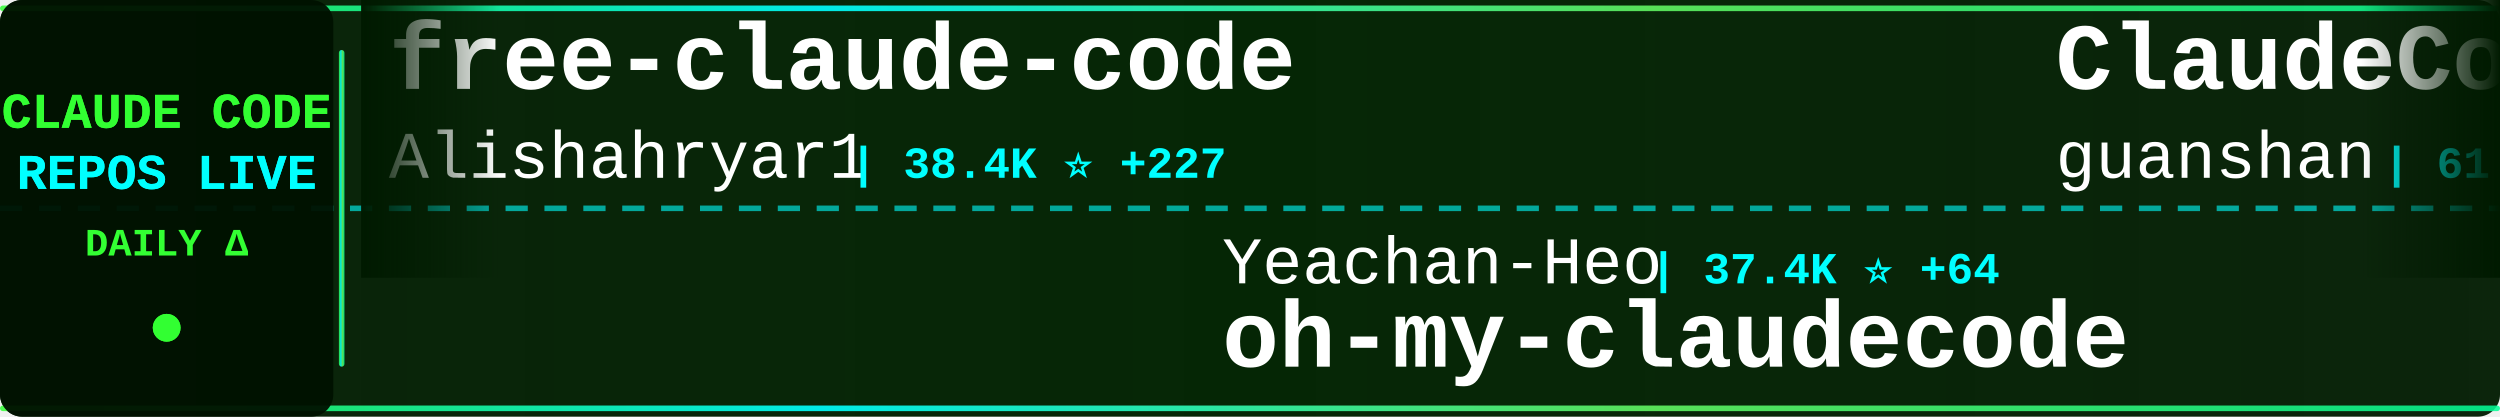
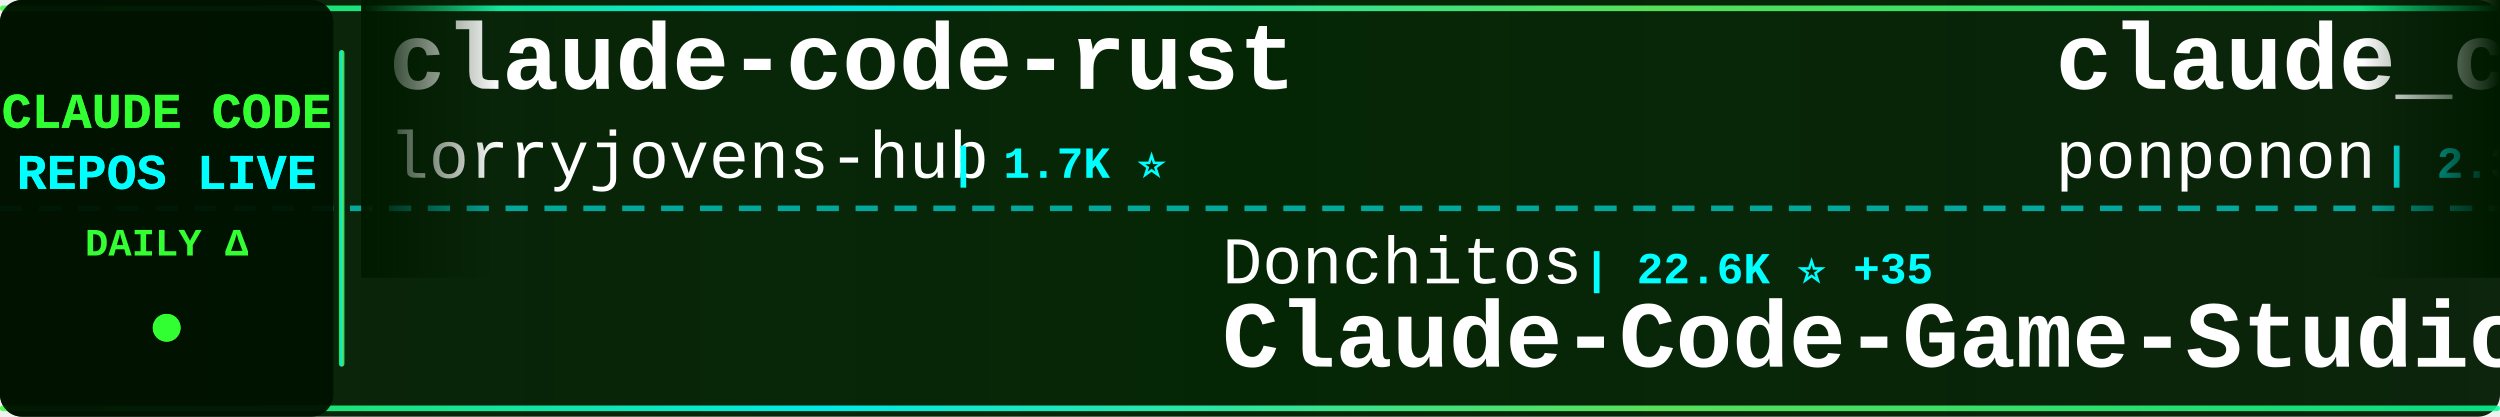
<svg xmlns="http://www.w3.org/2000/svg" width="900" height="150">
  <defs>
    <linearGradient id="tickerBg" x1="0%" y1="0%" x2="100%" y2="0%">
      <stop offset="0%" style="stop-color:#001a00;stop-opacity:0.95" />
      <stop offset="50%" style="stop-color:#002200;stop-opacity:0.98" />
      <stop offset="100%" style="stop-color:#001a00;stop-opacity:0.95" />
    </linearGradient>
    <linearGradient id="borderGrad" x1="0%" y1="0%" x2="100%" y2="0%">
      <stop offset="0%" style="stop-color:#33ff33;stop-opacity:0.85">
        <animate attributeName="stop-opacity" values="0.85;1;0.85" dur="2s" repeatCount="indefinite" />
      </stop>
      <stop offset="33%" style="stop-color:#00ffff;stop-opacity:0.9">
        <animate attributeName="stop-opacity" values="0.9;1;0.9" dur="2.2s" repeatCount="indefinite" />
      </stop>
      <stop offset="66%" style="stop-color:#66ff66;stop-opacity:0.85">
        <animate attributeName="stop-opacity" values="0.85;1;0.85" dur="1.8s" repeatCount="indefinite" />
      </stop>
      <stop offset="100%" style="stop-color:#00ff99;stop-opacity:0.85">
        <animate attributeName="stop-opacity" values="0.85;1;0.85" dur="2s" repeatCount="indefinite" />
      </stop>
    </linearGradient>
    <filter id="textGlow">
      <feGaussianBlur stdDeviation="0.1" result="coloredBlur" />
      <feMerge>
        <feMergeNode in="coloredBlur" />
        <feMergeNode in="SourceGraphic" />
      </feMerge>
    </filter>
    <filter id="metricGlow">
      <feGaussianBlur stdDeviation="0.2" result="coloredBlur" />
      <feMerge>
        <feMergeNode in="coloredBlur" />
        <feMergeNode in="SourceGraphic" />
      </feMerge>
    </filter>
    <linearGradient id="leftFade" x1="0%" y1="0%" x2="100%" y2="0%">
      <stop offset="0%" style="stop-color:#001a00;stop-opacity:1" />
      <stop offset="100%" style="stop-color:#001a00;stop-opacity:0" />
    </linearGradient>
    <linearGradient id="rightFade" x1="0%" y1="0%" x2="100%" y2="0%">
      <stop offset="0%" style="stop-color:#001a00;stop-opacity:0" />
      <stop offset="100%" style="stop-color:#001a00;stop-opacity:1" />
    </linearGradient>
  </defs>
  <rect width="900" height="150" fill="url(#tickerBg)" rx="8" />
  <rect x="0" y="2" width="900" height="2" fill="url(#borderGrad)" rx="1" />
  <rect x="0" y="146" width="900" height="2" fill="url(#borderGrad)" rx="1" />
  <line x1="0" y1="75" x2="900" y2="75" stroke="#00ffff" stroke-width="2" stroke-dasharray="8 6" opacity="0.6" />
  <rect x="0" y="0" width="120" height="150" fill="#001100" opacity="0.95" rx="8" />
  <text x="60" y="46" font-family="'Courier New', monospace" font-size="18" font-weight="bold" fill="#33ff33" text-anchor="middle" filter="url(#textGlow)">
    CLAUDE CODE
  </text>
  <text x="60" y="68" font-family="'Courier New', monospace" font-size="18" font-weight="bold" fill="#00ffff" text-anchor="middle" filter="url(#textGlow)">
    REPOS LIVE
  </text>
  <text x="60" y="92" font-family="'Courier New', monospace" font-size="14" font-weight="bold" fill="#33ff33" text-anchor="middle">
    DAILY Δ
  </text>
  <circle cx="60" cy="118" r="5" fill="#33ff33" filter="url(#metricGlow)">
    <animate attributeName="r" values="4;6;4" dur="1.5s" repeatCount="indefinite" />
    <animate attributeName="opacity" values="0.6;1;0.6" dur="1.5s" repeatCount="indefinite" />
  </circle>
  <rect x="122" y="18" width="2" height="114" fill="url(#borderGrad)" rx="1" />
  <clipPath id="tickerClip">
    <rect x="130" y="0" width="770" height="150" />
  </clipPath>
  <g clip-path="url(#tickerClip)">
    <g id="tickerItems">
      <animateTransform attributeName="transform" attributeType="XML" type="translate" from="0 0" to="-3000 0" dur="54s" repeatCount="indefinite" />
      <g transform="translate(0, 0)">
-         <text x="140" y="32" font-family="'Courier New', monospace" font-size="34" font-weight="bold" fill="#ffffff">free-claude-code</text>
-         <text x="140" y="64" font-family="'Courier New', monospace" font-size="24" font-weight="normal" fill="#ffffff" opacity="1.0">Alishahryar1</text>
-         <text x="306" y="64" font-family="'Courier New', monospace" font-size="16" font-weight="bold" fill="#00ffff"> | 38.4K ⭐ +227</text>
+         <text x="140" y="32" font-family="'Courier New', monospace" font-size="34" font-weight="bold" fill="#ffffff">claude-code-rust</text>
+         <text x="140" y="64" font-family="'Courier New', monospace" font-size="24" font-weight="normal" fill="#ffffff" opacity="1.0">lorryjovens-hub</text>
+         <text x="342" y="64" font-family="'Courier New', monospace" font-size="16" font-weight="bold" fill="#00ffff"> | 1.7K ⭐</text>
      </g>
      <g transform="translate(300, 0)">
-         <text x="140" y="102" font-family="'Courier New', monospace" font-size="24" font-weight="normal" fill="#ffffff" opacity="1.0">Yeachan-Heo</text>
-         <text x="294" y="102" font-family="'Courier New', monospace" font-size="16" font-weight="bold" fill="#00ffff"> | 37.4K ⭐ +64</text>
-         <text x="140" y="132" font-family="'Courier New', monospace" font-size="34" font-weight="bold" fill="#ffffff">oh-my-claudecode</text>
+         <text x="140" y="102" font-family="'Courier New', monospace" font-size="24" font-weight="normal" fill="#ffffff" opacity="1.0">Donchitos</text>
+         <text x="270" y="102" font-family="'Courier New', monospace" font-size="16" font-weight="bold" fill="#00ffff"> | 22.6K ⭐ +35</text>
+         <text x="140" y="132" font-family="'Courier New', monospace" font-size="34" font-weight="bold" fill="#ffffff">Claude-Code-Game-Studios</text>
      </g>
      <g transform="translate(600, 0)">
+         <text x="140" y="32" font-family="'Courier New', monospace" font-size="34" font-weight="bold" fill="#ffffff">claude_code_src</text>
+         <text x="140" y="64" font-family="'Courier New', monospace" font-size="24" font-weight="normal" fill="#ffffff" opacity="1.0">ponponon</text>
+         <text x="258" y="64" font-family="'Courier New', monospace" font-size="16" font-weight="bold" fill="#00ffff"> | 2.3K ⭐</text>
+       </g>
+       <g transform="translate(900, 0)">
+         <text x="140" y="102" font-family="'Courier New', monospace" font-size="24" font-weight="normal" fill="#ffffff" opacity="1.0">Alishahryar1</text>
+         <text x="306" y="102" font-family="'Courier New', monospace" font-size="16" font-weight="bold" fill="#00ffff"> | 38.4K ⭐ +190</text>
+         <text x="140" y="132" font-family="'Courier New', monospace" font-size="34" font-weight="bold" fill="#ffffff">free-claude-code</text>
+       </g>
+       <g transform="translate(1200, 0)">
+         <text x="140" y="32" font-family="'Courier New', monospace" font-size="34" font-weight="bold" fill="#ffffff">claude-code-router</text>
+         <text x="140" y="64" font-family="'Courier New', monospace" font-size="24" font-weight="normal" fill="#ffffff" opacity="1.0">musistudio</text>
+         <text x="282" y="64" font-family="'Courier New', monospace" font-size="16" font-weight="bold" fill="#00ffff"> | 35.5K ⭐ +38</text>
+       </g>
+       <g transform="translate(1500, 0)">
+         <text x="140" y="102" font-family="'Courier New', monospace" font-size="24" font-weight="normal" fill="#ffffff" opacity="1.0">krusemediallc</text>
+         <text x="318" y="102" font-family="'Courier New', monospace" font-size="16" font-weight="bold" fill="#00ffff"> | 948 ⭐ +4</text>
+         <text x="140" y="132" font-family="'Courier New', monospace" font-size="34" font-weight="bold" fill="#ffffff">arcads-claude-code</text>
+       </g>
+       <g transform="translate(1800, 0)">
        <text x="140" y="32" font-family="'Courier New', monospace" font-size="34" font-weight="bold" fill="#ffffff">ClaudeCode</text>
        <text x="140" y="64" font-family="'Courier New', monospace" font-size="24" font-weight="normal" fill="#ffffff" opacity="1.0">guanshan</text>
        <text x="258" y="64" font-family="'Courier New', monospace" font-size="16" font-weight="bold" fill="#00ffff"> | 61 ⭐</text>
      </g>
-       <g transform="translate(900, 0)">
-         <text x="140" y="102" font-family="'Courier New', monospace" font-size="24" font-weight="normal" fill="#ffffff" opacity="1.0">OneRedOak</text>
-         <text x="270" y="102" font-family="'Courier New', monospace" font-size="16" font-weight="bold" fill="#00ffff"> | 3.8K ⭐ +1</text>
-         <text x="140" y="132" font-family="'Courier New', monospace" font-size="34" font-weight="bold" fill="#ffffff">claude-code-workflows</text>
+       <g transform="translate(2100, 0)">
+         <text x="140" y="102" font-family="'Courier New', monospace" font-size="24" font-weight="normal" fill="#ffffff" opacity="1.0">https-deeplearning-ai</text>
+         <text x="414" y="102" font-family="'Courier New', monospace" font-size="16" font-weight="bold" fill="#00ffff"> | 533 ⭐</text>
+         <text x="140" y="132" font-family="'Courier New', monospace" font-size="34" font-weight="bold" fill="#ffffff">sc-claude-code-files</text>
      </g>
-       <g transform="translate(1200, 0)">
-         <text x="140" y="32" font-family="'Courier New', monospace" font-size="34" font-weight="bold" fill="#ffffff">claude-code-prompts</text>
-         <text x="140" y="64" font-family="'Courier New', monospace" font-size="24" font-weight="normal" fill="#ffffff" opacity="1.0">repowise-dev</text>
-         <text x="306" y="64" font-family="'Courier New', monospace" font-size="16" font-weight="bold" fill="#00ffff"> | 1.1K ⭐ +8</text>
+       <g transform="translate(2400, 0)">
+         <text x="140" y="32" font-family="'Courier New', monospace" font-size="34" font-weight="bold" fill="#ffffff">claude-code-telegram</text>
+         <text x="140" y="64" font-family="'Courier New', monospace" font-size="24" font-weight="normal" fill="#ffffff" opacity="1.0">RichardAtCT</text>
+         <text x="294" y="64" font-family="'Courier New', monospace" font-size="16" font-weight="bold" fill="#00ffff"> | 2.7K ⭐ +2</text>
      </g>
-       <g transform="translate(1500, 0)">
-         <text x="140" y="102" font-family="'Courier New', monospace" font-size="24" font-weight="normal" fill="#ffffff" opacity="1.0">jarmuine</text>
-         <text x="258" y="102" font-family="'Courier New', monospace" font-size="16" font-weight="bold" fill="#00ffff"> | 2.2K ⭐ +1</text>
-         <text x="140" y="132" font-family="'Courier New', monospace" font-size="34" font-weight="bold" fill="#ffffff">claude-code</text>
+       <g transform="translate(2700, 0)">
+         <text x="140" y="102" font-family="'Courier New', monospace" font-size="24" font-weight="normal" fill="#ffffff" opacity="1.0">ghuntley</text>
+         <text x="258" y="102" font-family="'Courier New', monospace" font-size="16" font-weight="bold" fill="#00ffff"> | 986 ⭐</text>
+         <text x="140" y="132" font-family="'Courier New', monospace" font-size="34" font-weight="bold" fill="#ffffff">claude-code-source-code-...</text>
      </g>
-       <g transform="translate(1800, 0)">
+       <g transform="translate(3000, 0)">
+         <text x="140" y="32" font-family="'Courier New', monospace" font-size="34" font-weight="bold" fill="#ffffff">claude-code-rust</text>
+         <text x="140" y="64" font-family="'Courier New', monospace" font-size="24" font-weight="normal" fill="#ffffff" opacity="1.0">lorryjovens-hub</text>
+         <text x="342" y="64" font-family="'Courier New', monospace" font-size="16" font-weight="bold" fill="#00ffff"> | 1.7K ⭐</text>
+       </g>
+       <g transform="translate(3300, 0)">
+         <text x="140" y="102" font-family="'Courier New', monospace" font-size="24" font-weight="normal" fill="#ffffff" opacity="1.0">Donchitos</text>
+         <text x="270" y="102" font-family="'Courier New', monospace" font-size="16" font-weight="bold" fill="#00ffff"> | 22.6K ⭐ +35</text>
+         <text x="140" y="132" font-family="'Courier New', monospace" font-size="34" font-weight="bold" fill="#ffffff">Claude-Code-Game-Studios</text>
+       </g>
+       <g transform="translate(3600, 0)">
        <text x="140" y="32" font-family="'Courier New', monospace" font-size="34" font-weight="bold" fill="#ffffff">claude_code_src</text>
        <text x="140" y="64" font-family="'Courier New', monospace" font-size="24" font-weight="normal" fill="#ffffff" opacity="1.0">ponponon</text>
-         <text x="258" y="64" font-family="'Courier New', monospace" font-size="16" font-weight="bold" fill="#00ffff"> | 2.3K ⭐ +1</text>
-       </g>
-       <g transform="translate(2100, 0)">
-         <text x="140" y="102" font-family="'Courier New', monospace" font-size="24" font-weight="normal" fill="#ffffff" opacity="1.0">lintsinghua</text>
-         <text x="294" y="102" font-family="'Courier New', monospace" font-size="16" font-weight="bold" fill="#00ffff"> | 3.8K ⭐ +10</text>
-         <text x="140" y="132" font-family="'Courier New', monospace" font-size="34" font-weight="bold" fill="#ffffff">claude-code-book</text>
-       </g>
-       <g transform="translate(2400, 0)">
-         <text x="140" y="32" font-family="'Courier New', monospace" font-size="34" font-weight="bold" fill="#ffffff">andrej-karpathy-skills</text>
-         <text x="140" y="64" font-family="'Courier New', monospace" font-size="24" font-weight="normal" fill="#ffffff" opacity="1.0">multica-ai</text>
-         <text x="282" y="64" font-family="'Courier New', monospace" font-size="16" font-weight="bold" fill="#00ffff"> | 187.0K ⭐ +573</text>
-       </g>
-       <g transform="translate(2700, 0)">
-         <text x="140" y="102" font-family="'Courier New', monospace" font-size="24" font-weight="normal" fill="#ffffff" opacity="1.0">Tinkeringg-Lab</text>
-         <text x="330" y="102" font-family="'Courier New', monospace" font-size="16" font-weight="bold" fill="#00ffff"> | 209 ⭐</text>
-         <text x="140" y="132" font-family="'Courier New', monospace" font-size="34" font-weight="bold" fill="#ffffff">claude-code</text>
-       </g>
-       <g transform="translate(3000, 0)">
-         <text x="140" y="32" font-family="'Courier New', monospace" font-size="34" font-weight="bold" fill="#ffffff">free-claude-code</text>
-         <text x="140" y="64" font-family="'Courier New', monospace" font-size="24" font-weight="normal" fill="#ffffff" opacity="1.0">Alishahryar1</text>
-         <text x="306" y="64" font-family="'Courier New', monospace" font-size="16" font-weight="bold" fill="#00ffff"> | 38.4K ⭐ +227</text>
-       </g>
-       <g transform="translate(3300, 0)">
-         <text x="140" y="102" font-family="'Courier New', monospace" font-size="24" font-weight="normal" fill="#ffffff" opacity="1.0">Yeachan-Heo</text>
-         <text x="294" y="102" font-family="'Courier New', monospace" font-size="16" font-weight="bold" fill="#00ffff"> | 37.4K ⭐ +64</text>
-         <text x="140" y="132" font-family="'Courier New', monospace" font-size="34" font-weight="bold" fill="#ffffff">oh-my-claudecode</text>
-       </g>
-       <g transform="translate(3600, 0)">
-         <text x="140" y="32" font-family="'Courier New', monospace" font-size="34" font-weight="bold" fill="#ffffff">ClaudeCode</text>
-         <text x="140" y="64" font-family="'Courier New', monospace" font-size="24" font-weight="normal" fill="#ffffff" opacity="1.0">guanshan</text>
-         <text x="258" y="64" font-family="'Courier New', monospace" font-size="16" font-weight="bold" fill="#00ffff"> | 61 ⭐</text>
+         <text x="258" y="64" font-family="'Courier New', monospace" font-size="16" font-weight="bold" fill="#00ffff"> | 2.3K ⭐</text>
      </g>
      <g transform="translate(3900, 0)">
-         <text x="140" y="102" font-family="'Courier New', monospace" font-size="24" font-weight="normal" fill="#ffffff" opacity="1.0">OneRedOak</text>
-         <text x="270" y="102" font-family="'Courier New', monospace" font-size="16" font-weight="bold" fill="#00ffff"> | 3.8K ⭐ +1</text>
-         <text x="140" y="132" font-family="'Courier New', monospace" font-size="34" font-weight="bold" fill="#ffffff">claude-code-workflows</text>
+         <text x="140" y="102" font-family="'Courier New', monospace" font-size="24" font-weight="normal" fill="#ffffff" opacity="1.0">Alishahryar1</text>
+         <text x="306" y="102" font-family="'Courier New', monospace" font-size="16" font-weight="bold" fill="#00ffff"> | 38.4K ⭐ +190</text>
+         <text x="140" y="132" font-family="'Courier New', monospace" font-size="34" font-weight="bold" fill="#ffffff">free-claude-code</text>
      </g>
    </g>
  </g>
  <rect x="130" y="0" width="50" height="100" fill="url(#leftFade)" />
  <rect x="850" y="0" width="50" height="100" fill="url(#rightFade)" />
</svg>
